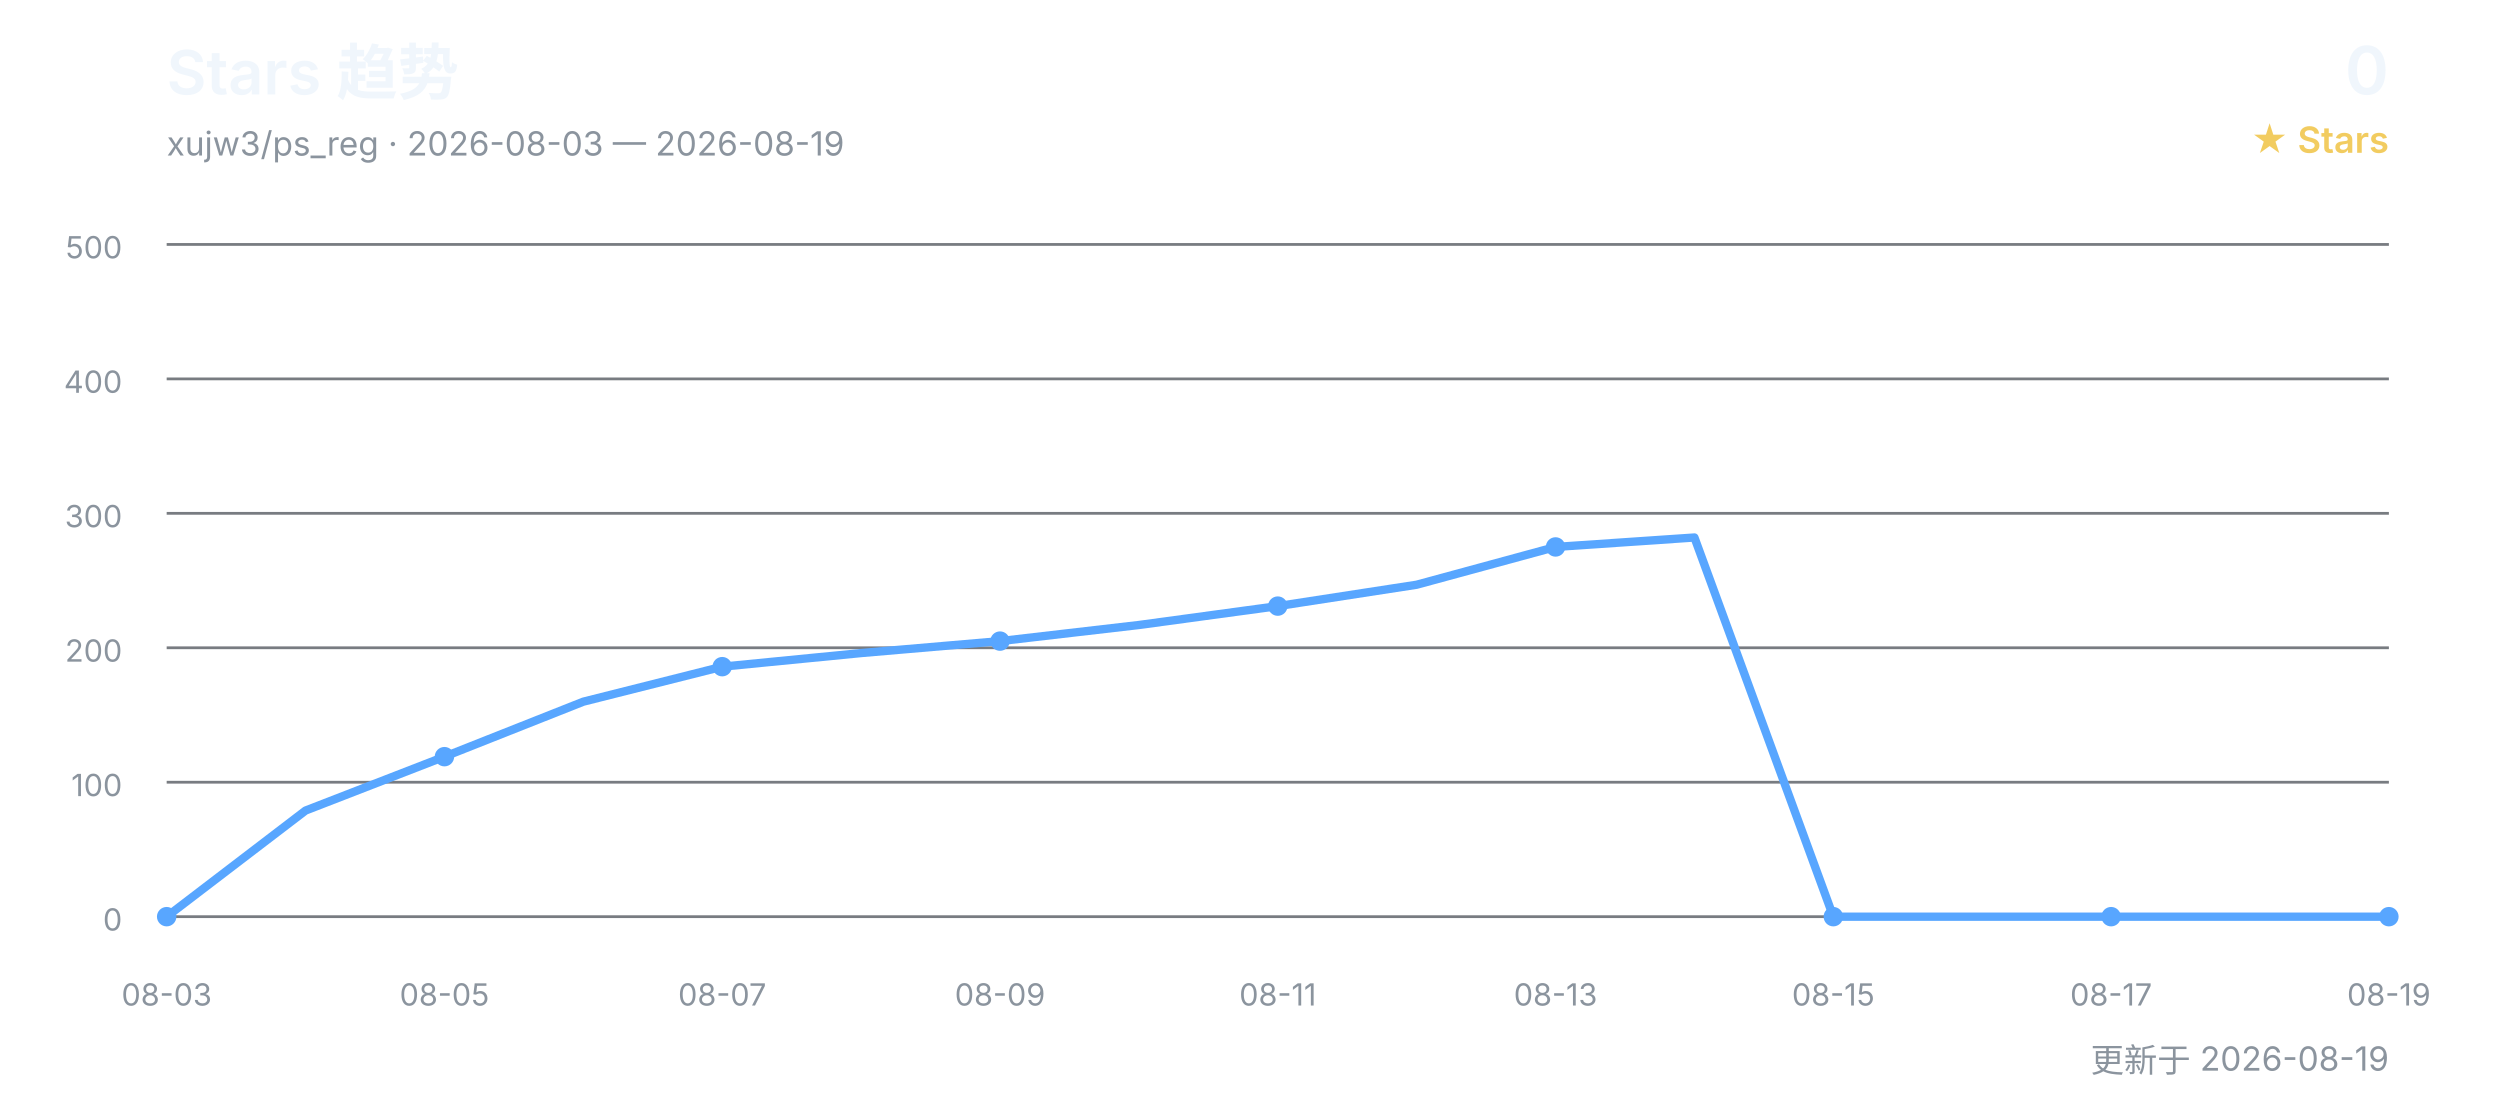
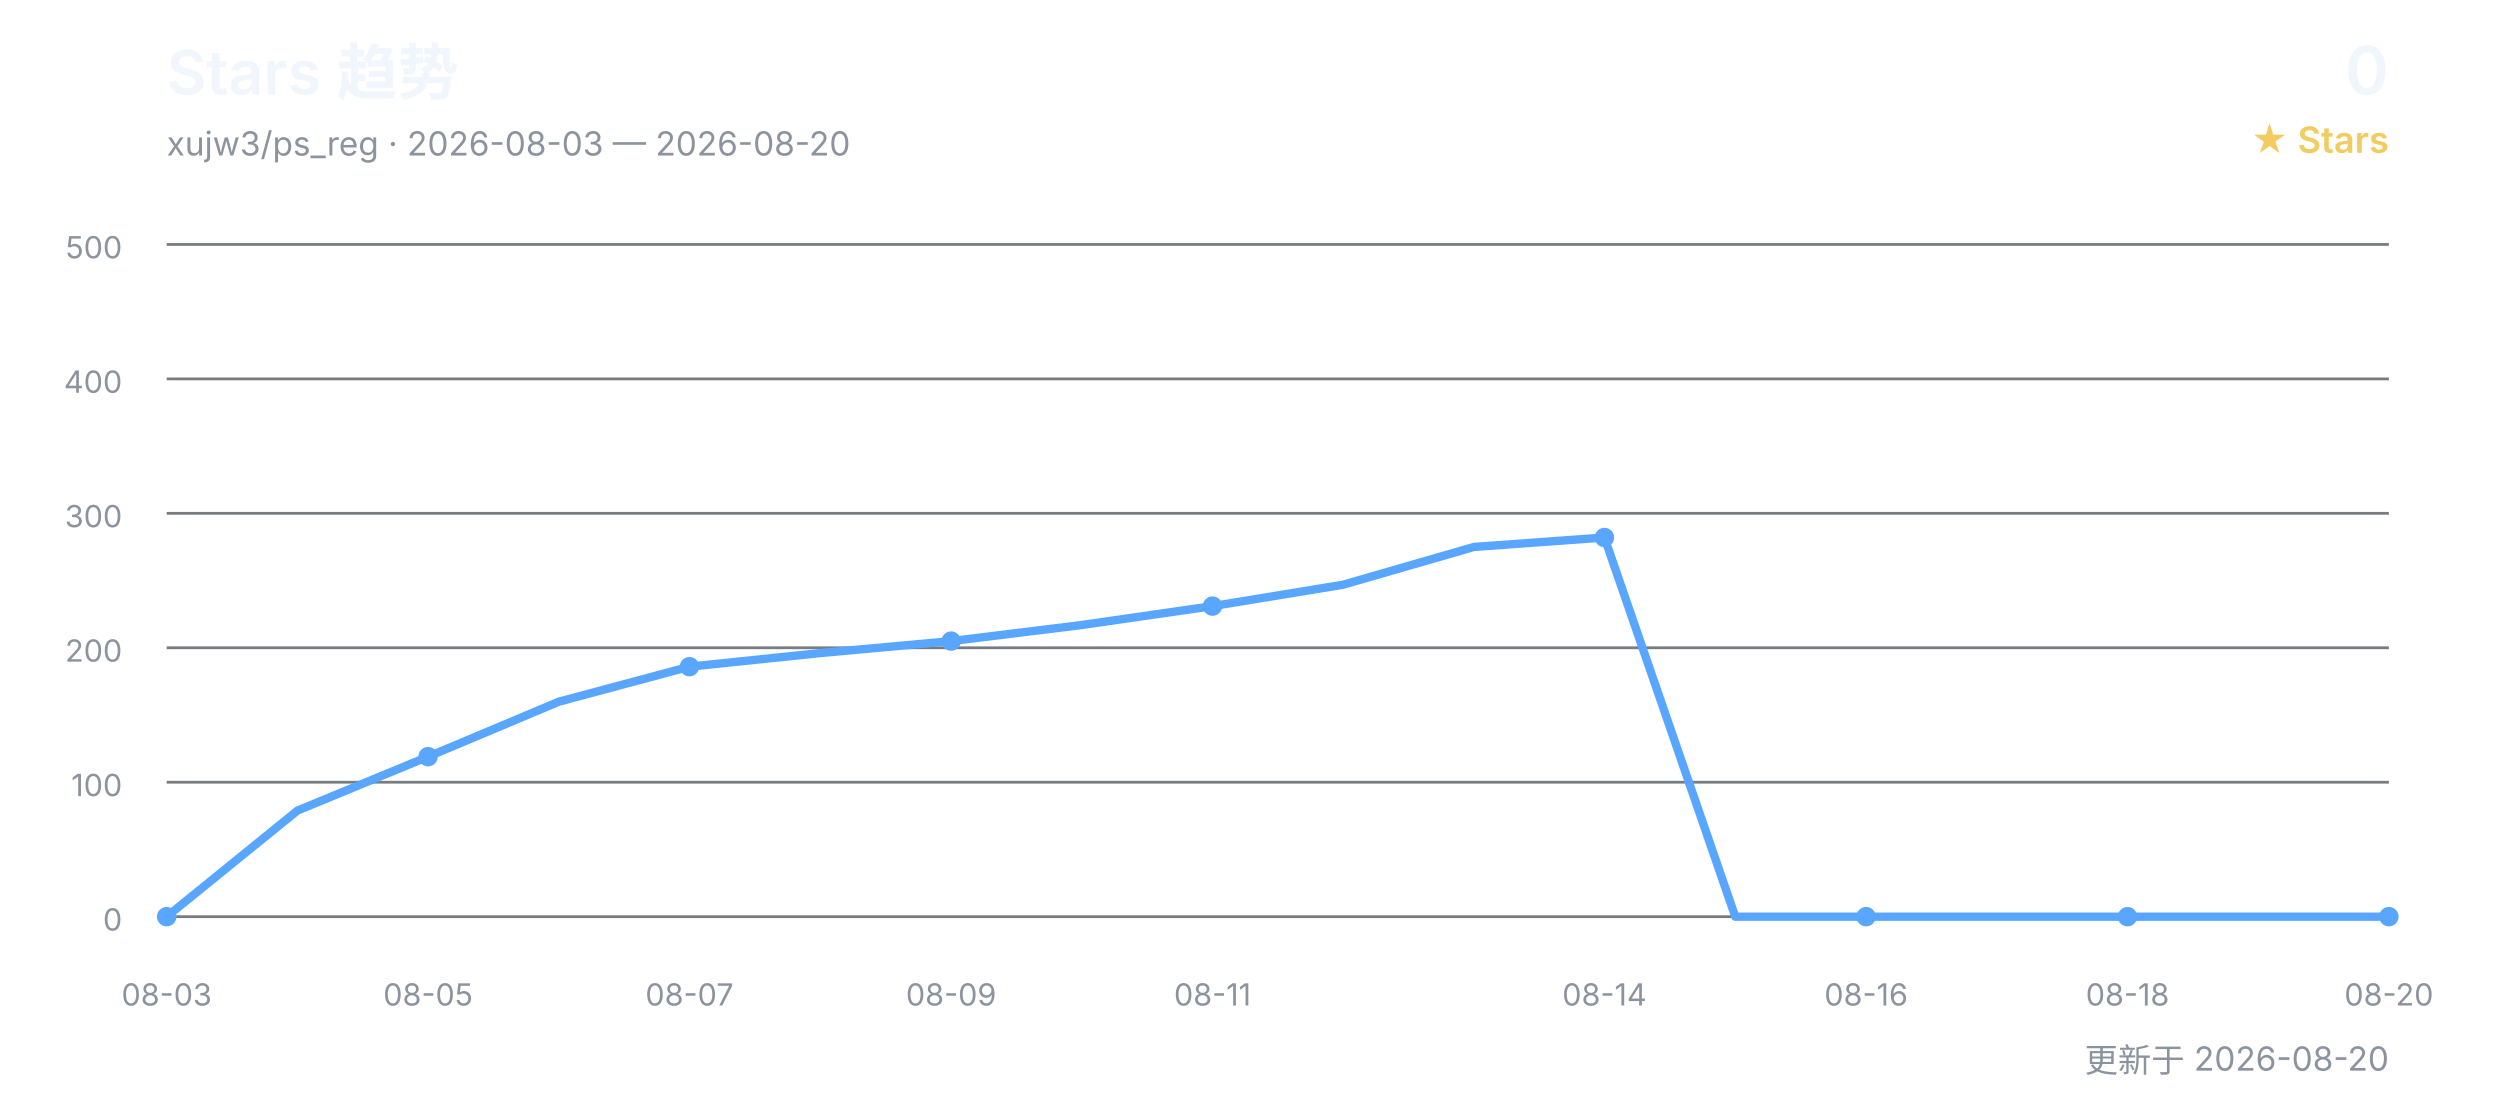
<svg xmlns="http://www.w3.org/2000/svg" width="900" height="400" viewBox="0 0 900 400" role="img" aria-labelledby="title desc">
  <defs>
    <style>
      text { font-family: Inter, "Segoe UI", Arial, "Noto Sans CJK SC", sans-serif; }
      .title { fill: #f0f6fc; font-size: 22px; font-weight: 600; }
      .subtitle { fill: #8b949e; font-size: 12px; }
      .count { fill: #f0f6fc; font-size: 24px; font-weight: 600; }
      .count-label { fill: #f2cc60; font-size: 13px; font-weight: 600; }
      .grid { stroke: #30363d; stroke-width: 1; opacity: 0.65; }
      .axis { fill: #8b949e; font-size: 11px; }
      .line { fill: none; stroke: #58a6ff; stroke-width: 3; stroke-linecap: round; stroke-linejoin: round; }
      .point { fill: #58a6ff; }
    </style>
  </defs>
  <text x="60" y="34" class="title">Stars 趋势</text>
-   <text x="60" y="56" class="subtitle">xujw3/ps_reg · 2026-08-03 — 2026-08-19</text>
+   <text x="60" y="56" class="subtitle">xujw3/ps_reg · 2026-08-03 — 2026-08-20</text>
  <text x="860" y="34" class="count" text-anchor="end">0</text>
  <text x="860" y="55" class="count-label" text-anchor="end">★ Stars</text>
  <line x1="60" y1="330.0" x2="860" y2="330.0" class="grid" />
  <text x="44" y="335.0" class="axis" text-anchor="end">0</text>
  <line x1="60" y1="281.6" x2="860" y2="281.6" class="grid" />
  <text x="44" y="286.6" class="axis" text-anchor="end">100</text>
  <line x1="60" y1="233.2" x2="860" y2="233.2" class="grid" />
  <text x="44" y="238.2" class="axis" text-anchor="end">200</text>
  <line x1="60" y1="184.8" x2="860" y2="184.8" class="grid" />
  <text x="44" y="189.8" class="axis" text-anchor="end">300</text>
  <line x1="60" y1="136.4" x2="860" y2="136.4" class="grid" />
  <text x="44" y="141.4" class="axis" text-anchor="end">400</text>
  <line x1="60" y1="88.0" x2="860" y2="88.0" class="grid" />
  <text x="44" y="93.0" class="axis" text-anchor="end">500</text>
-   <polyline points="60.0,330.0 110.0,291.8 160.0,272.4 210.0,252.6 260.0,240.0 310.0,235.1 360.0,230.8 410.0,225.0 460.0,218.2 510.0,210.5 560.0,196.9 610.0,193.5 660.0,330.0 710.0,330.0 760.0,330.0 810.0,330.0 860.0,330.0" class="line" />
+   <polyline points="60.0,330.0 107.1,291.8 154.1,272.4 201.2,252.6 248.2,240.0 295.3,235.1 342.4,230.8 389.4,225.0 436.5,218.2 483.5,210.5 530.6,196.9 577.6,193.5 624.7,330.0 671.8,330.0 718.8,330.0 765.9,330.0 812.9,330.0 860.0,330.0" class="line" />
  <text x="60.0" y="362" class="axis" text-anchor="middle">08-03</text>
  <circle cx="60.0" cy="330.0" r="3.5" class="point" />
-   <text x="160.0" y="362" class="axis" text-anchor="middle">08-05</text>
-   <circle cx="160.0" cy="272.4" r="3.5" class="point" />
-   <text x="260.0" y="362" class="axis" text-anchor="middle">08-07</text>
-   <circle cx="260.0" cy="240.0" r="3.5" class="point" />
-   <text x="360.0" y="362" class="axis" text-anchor="middle">08-09</text>
-   <circle cx="360.0" cy="230.8" r="3.5" class="point" />
-   <text x="460.0" y="362" class="axis" text-anchor="middle">08-11</text>
-   <circle cx="460.0" cy="218.2" r="3.5" class="point" />
-   <text x="560.0" y="362" class="axis" text-anchor="middle">08-13</text>
-   <circle cx="560.0" cy="196.9" r="3.5" class="point" />
-   <text x="660.0" y="362" class="axis" text-anchor="middle">08-15</text>
-   <circle cx="660.0" cy="330.0" r="3.5" class="point" />
-   <text x="760.0" y="362" class="axis" text-anchor="middle">08-17</text>
-   <circle cx="760.0" cy="330.0" r="3.5" class="point" />
-   <text x="860.0" y="362" class="axis" text-anchor="middle">08-19</text>
+   <text x="154.1" y="362" class="axis" text-anchor="middle">08-05</text>
+   <circle cx="154.1" cy="272.4" r="3.5" class="point" />
+   <text x="248.2" y="362" class="axis" text-anchor="middle">08-07</text>
+   <circle cx="248.2" cy="240.0" r="3.5" class="point" />
+   <text x="342.4" y="362" class="axis" text-anchor="middle">08-09</text>
+   <circle cx="342.4" cy="230.8" r="3.5" class="point" />
+   <text x="436.5" y="362" class="axis" text-anchor="middle">08-11</text>
+   <circle cx="436.5" cy="218.2" r="3.5" class="point" />
+   <text x="577.6" y="362" class="axis" text-anchor="middle">08-14</text>
+   <circle cx="577.6" cy="193.5" r="3.5" class="point" />
+   <text x="671.8" y="362" class="axis" text-anchor="middle">08-16</text>
+   <circle cx="671.8" cy="330.0" r="3.5" class="point" />
+   <text x="765.9" y="362" class="axis" text-anchor="middle">08-18</text>
+   <circle cx="765.9" cy="330.0" r="3.5" class="point" />
+   <text x="860.0" y="362" class="axis" text-anchor="middle">08-20</text>
  <circle cx="860.0" cy="330.0" r="3.5" class="point" />
-   <text x="860" y="386" class="subtitle" text-anchor="end">更新于 2026-08-19</text>
+   <text x="860" y="386" class="subtitle" text-anchor="end">更新于 2026-08-20</text>
</svg>
